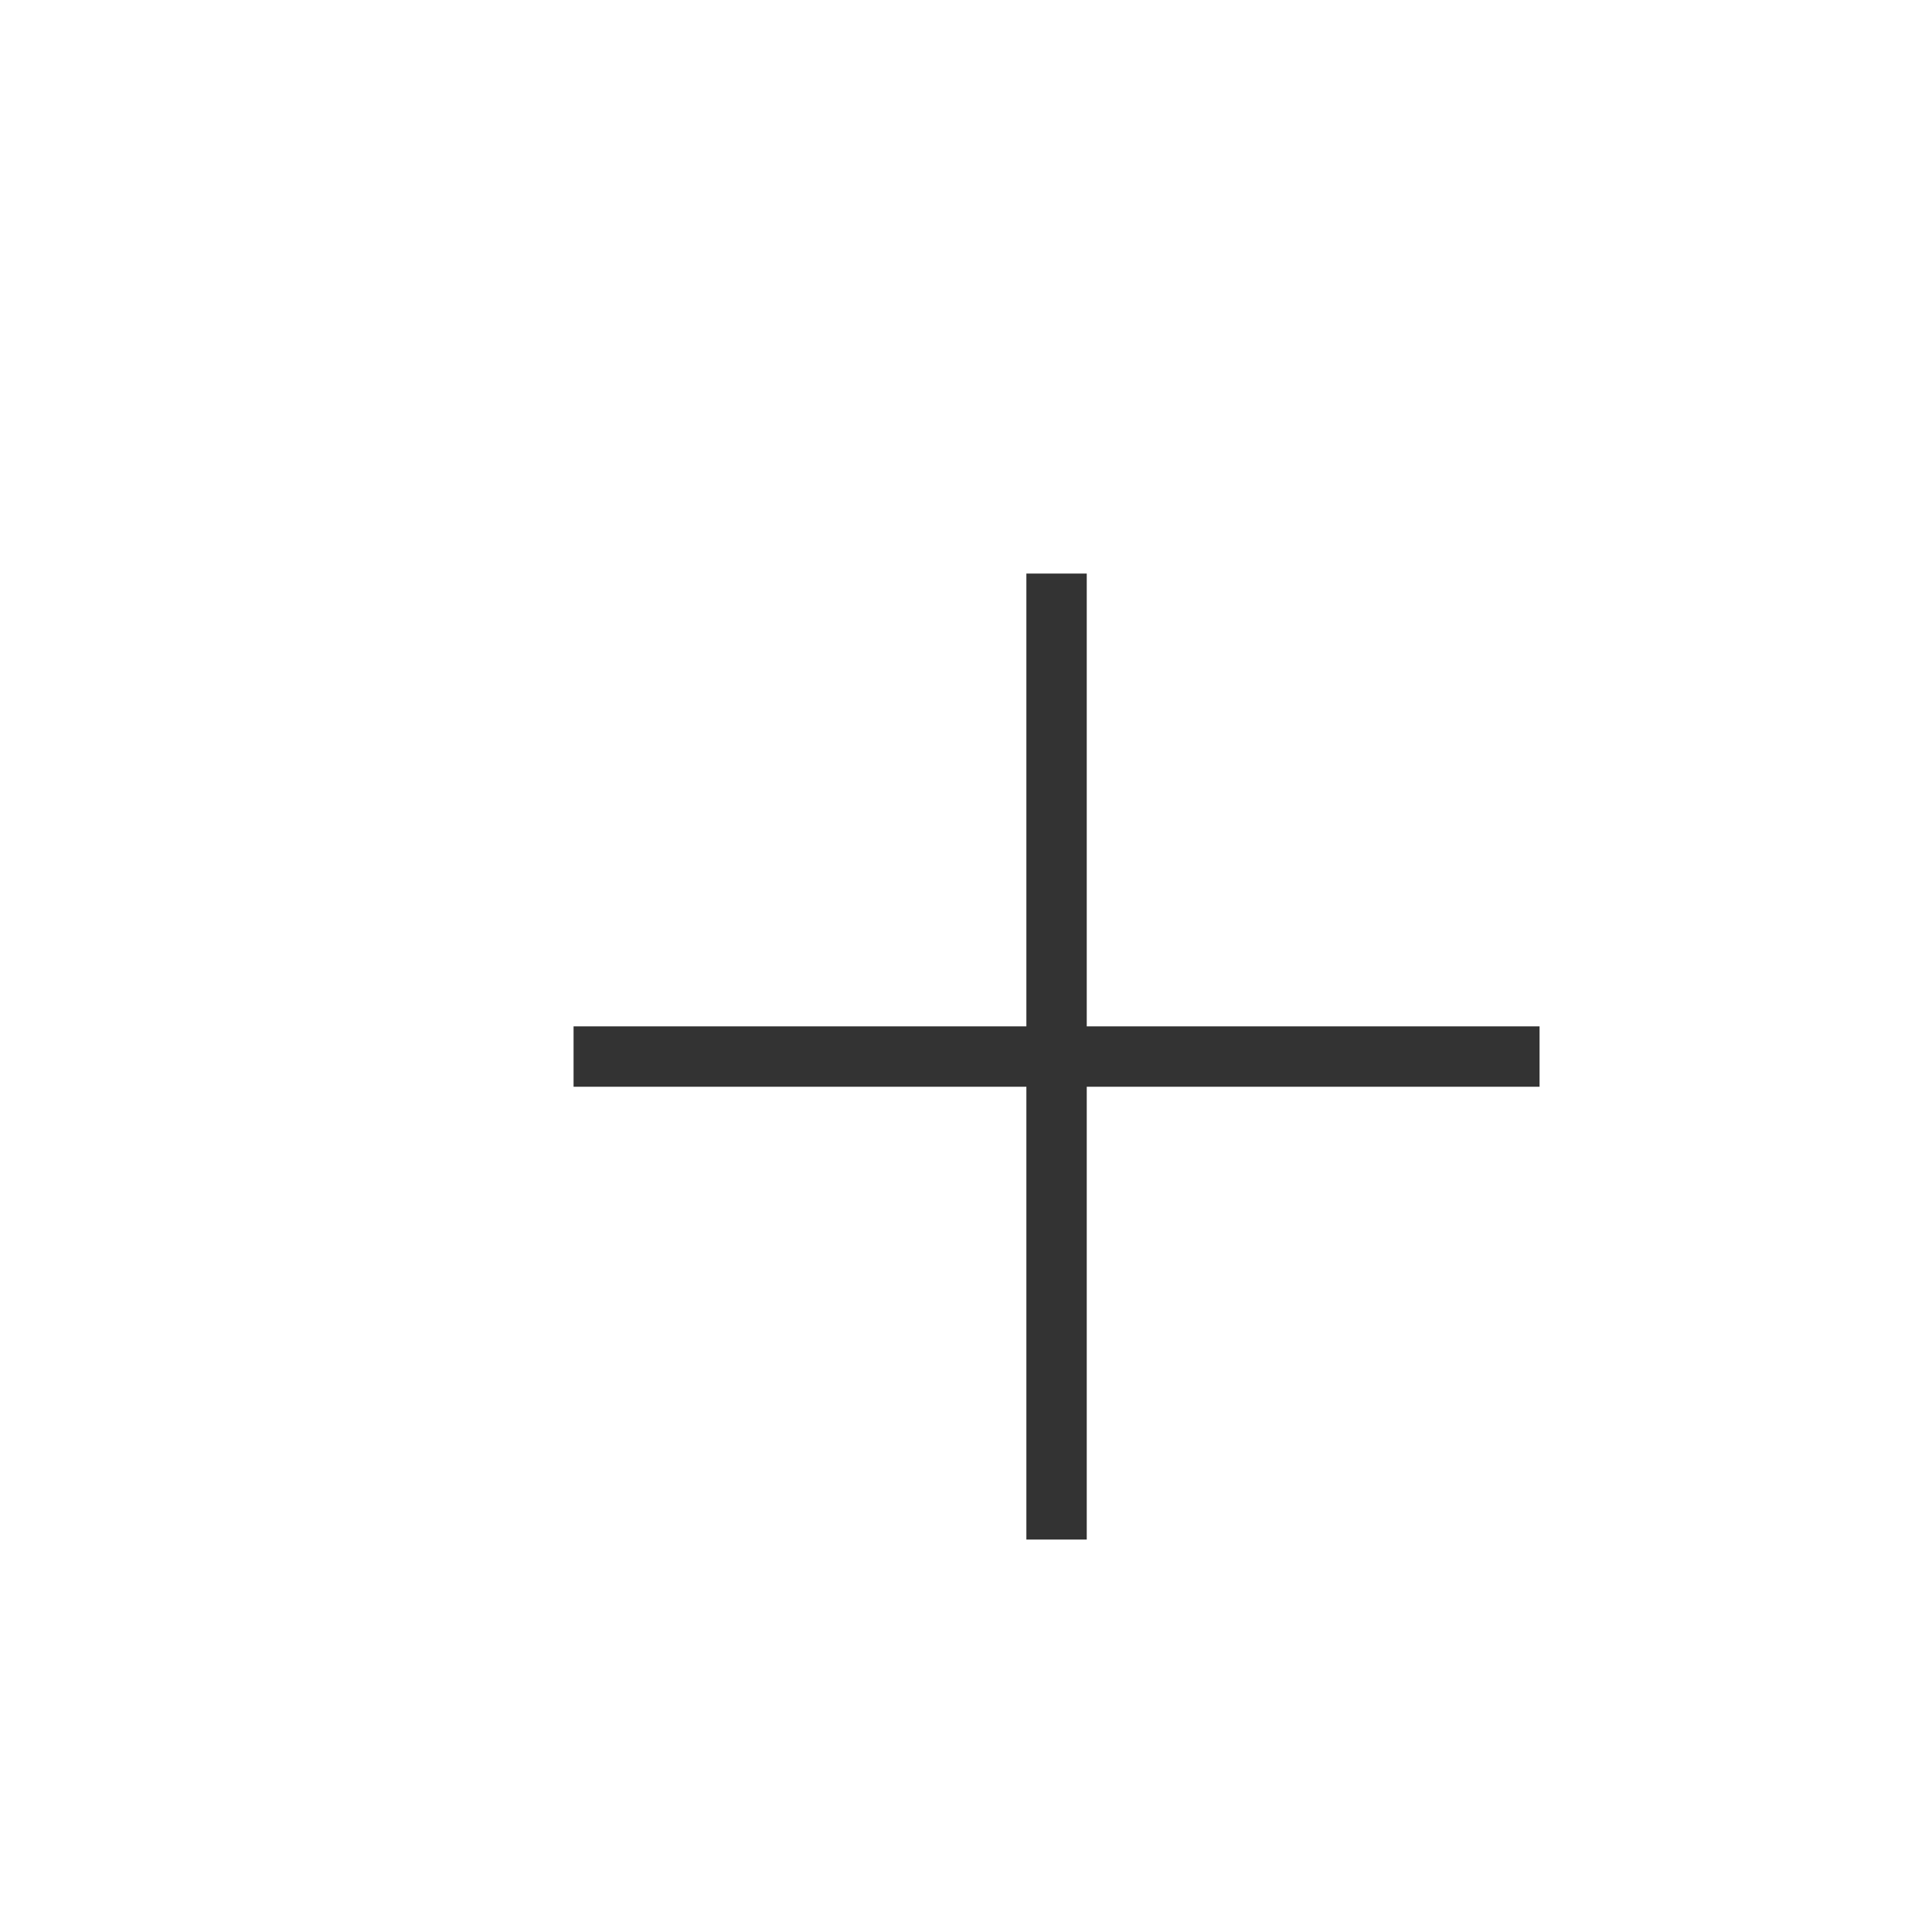
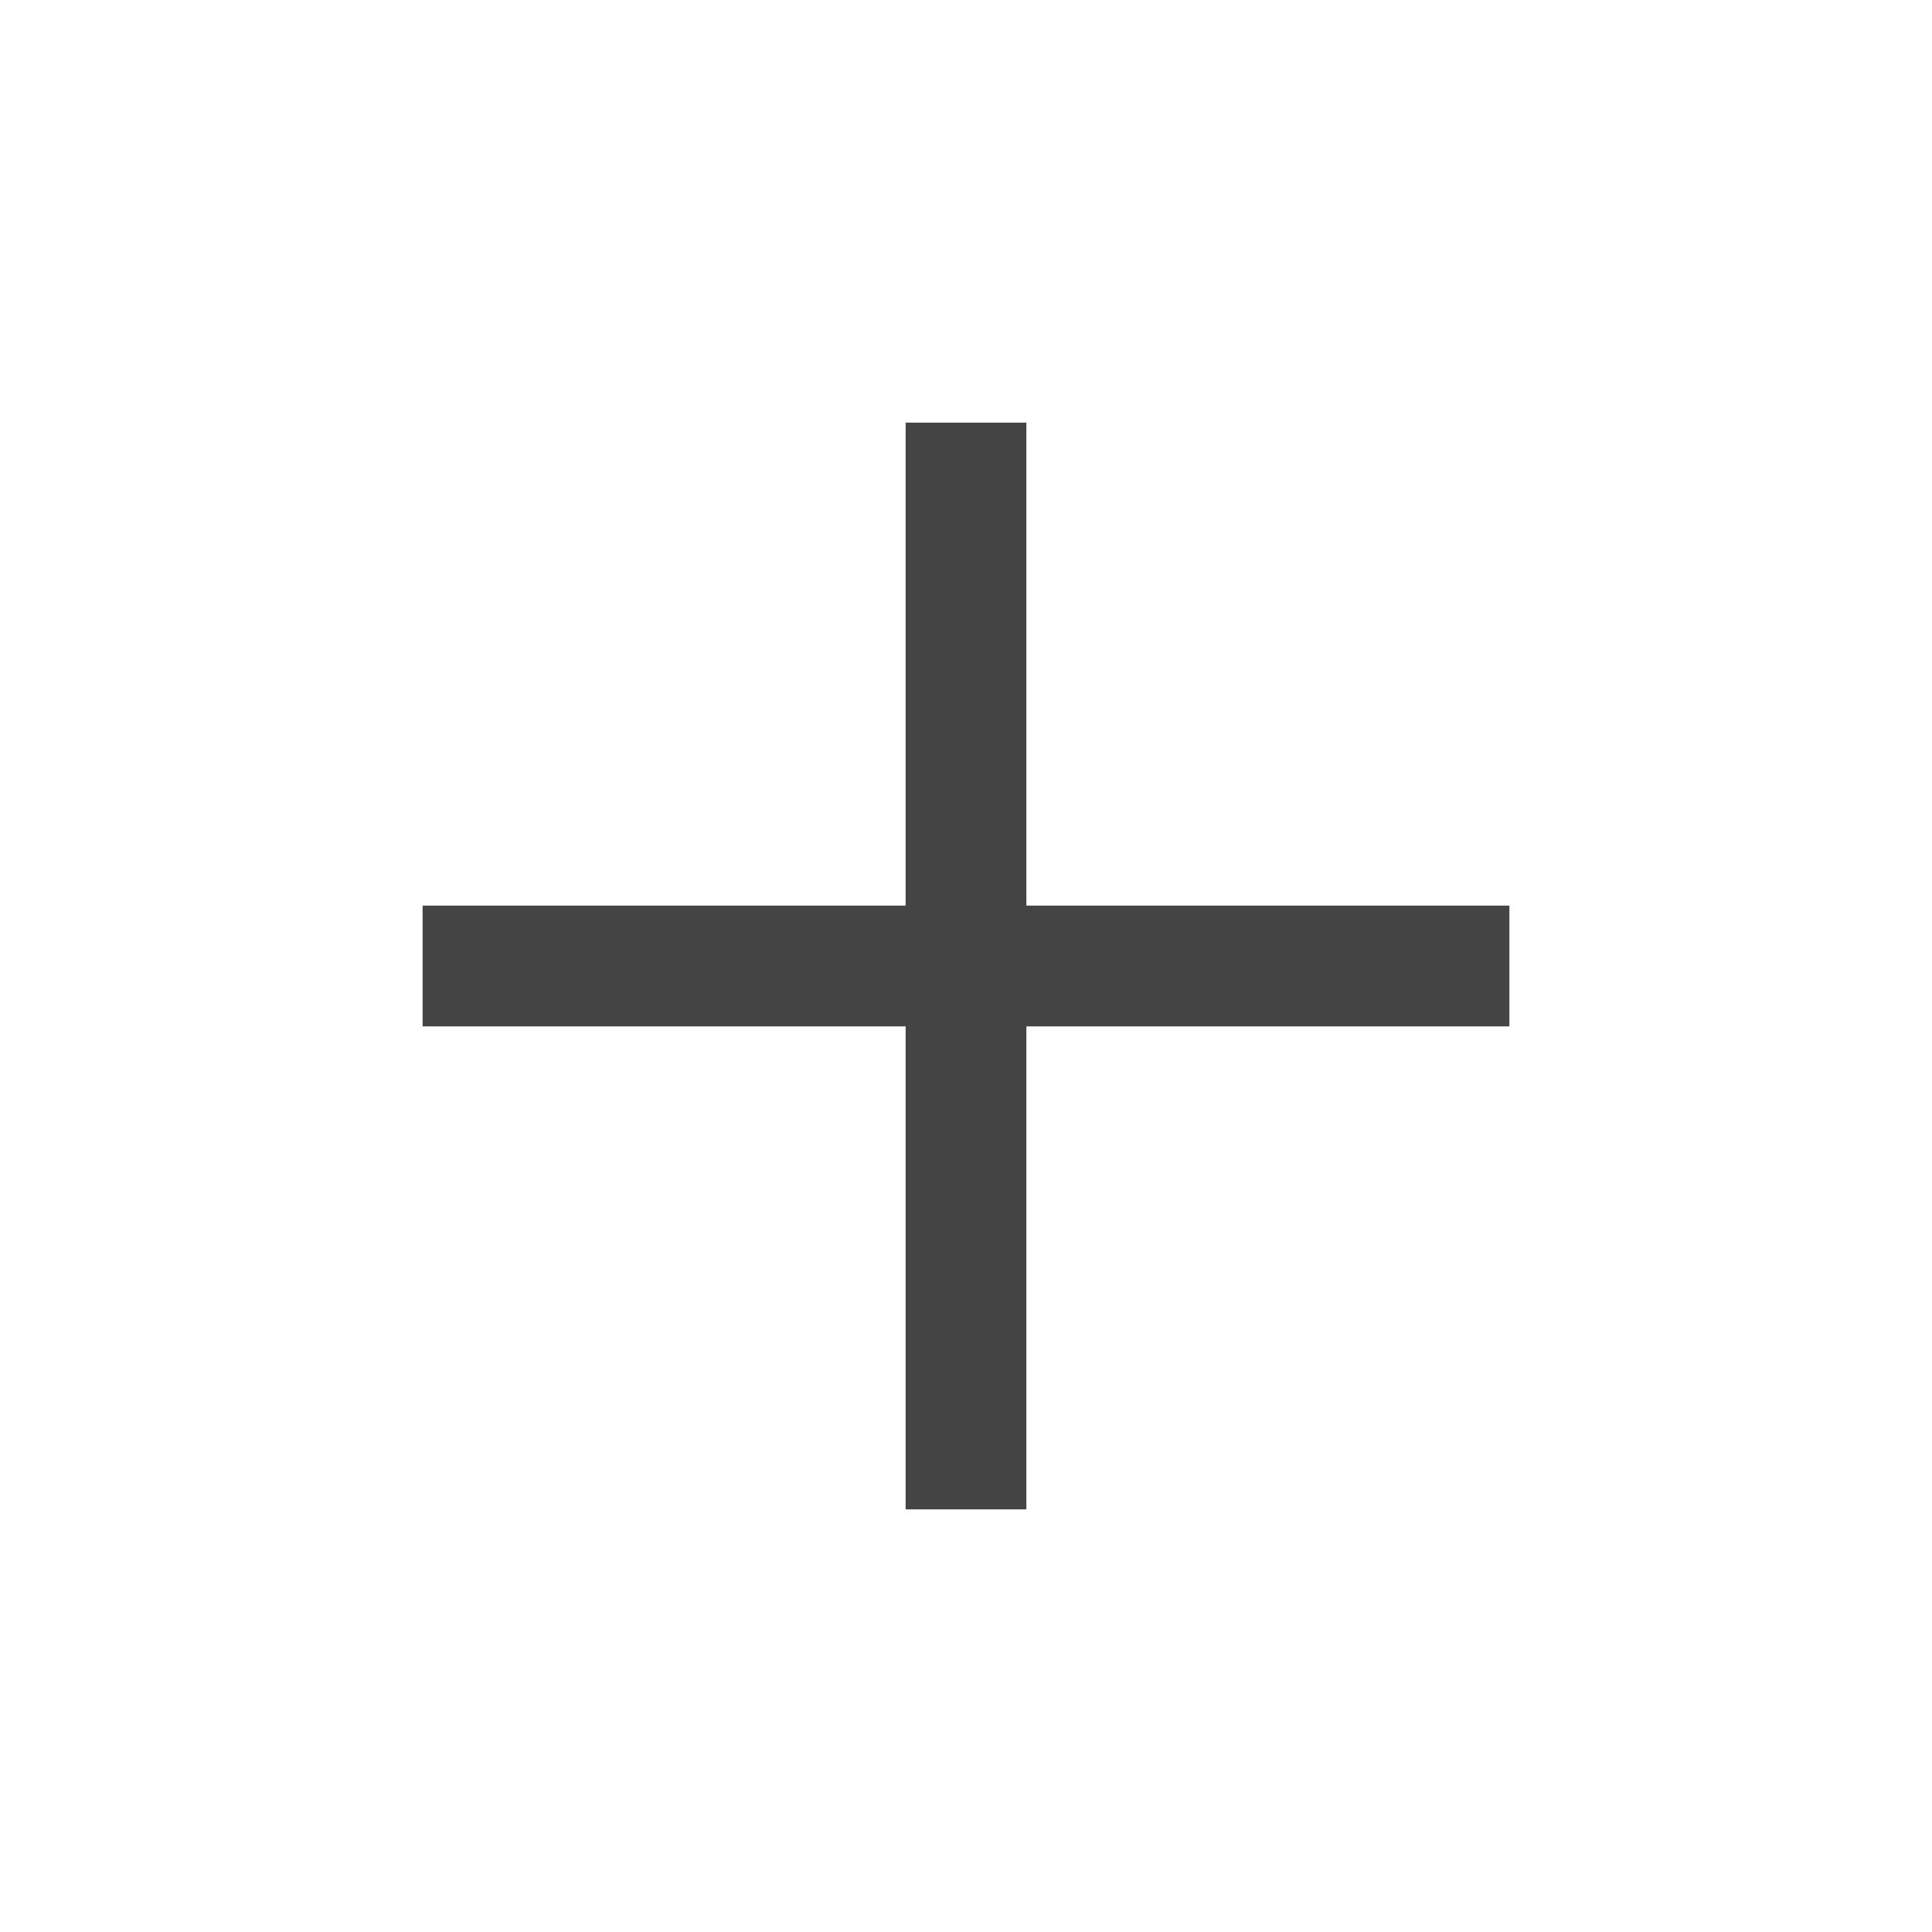
- <svg xmlns="http://www.w3.org/2000/svg" width="64" height="64" viewBox="0 0 64 64">
-   <g fill="none" stroke="#333" stroke-width="2" transform="translate(3 3)">
-     <line x1="32" y1="16" x2="32" y2="48" />
-     <line x1="16" y1="32" x2="48" y2="32" />
-   </g>
+ <svg xmlns="http://www.w3.org/2000/svg" viewBox="0 0 32 32">
+   <path fill="#444" d="M17 15V7h-2v8H7v2h8v8h2v-8h8v-2h-8z" />
</svg>
